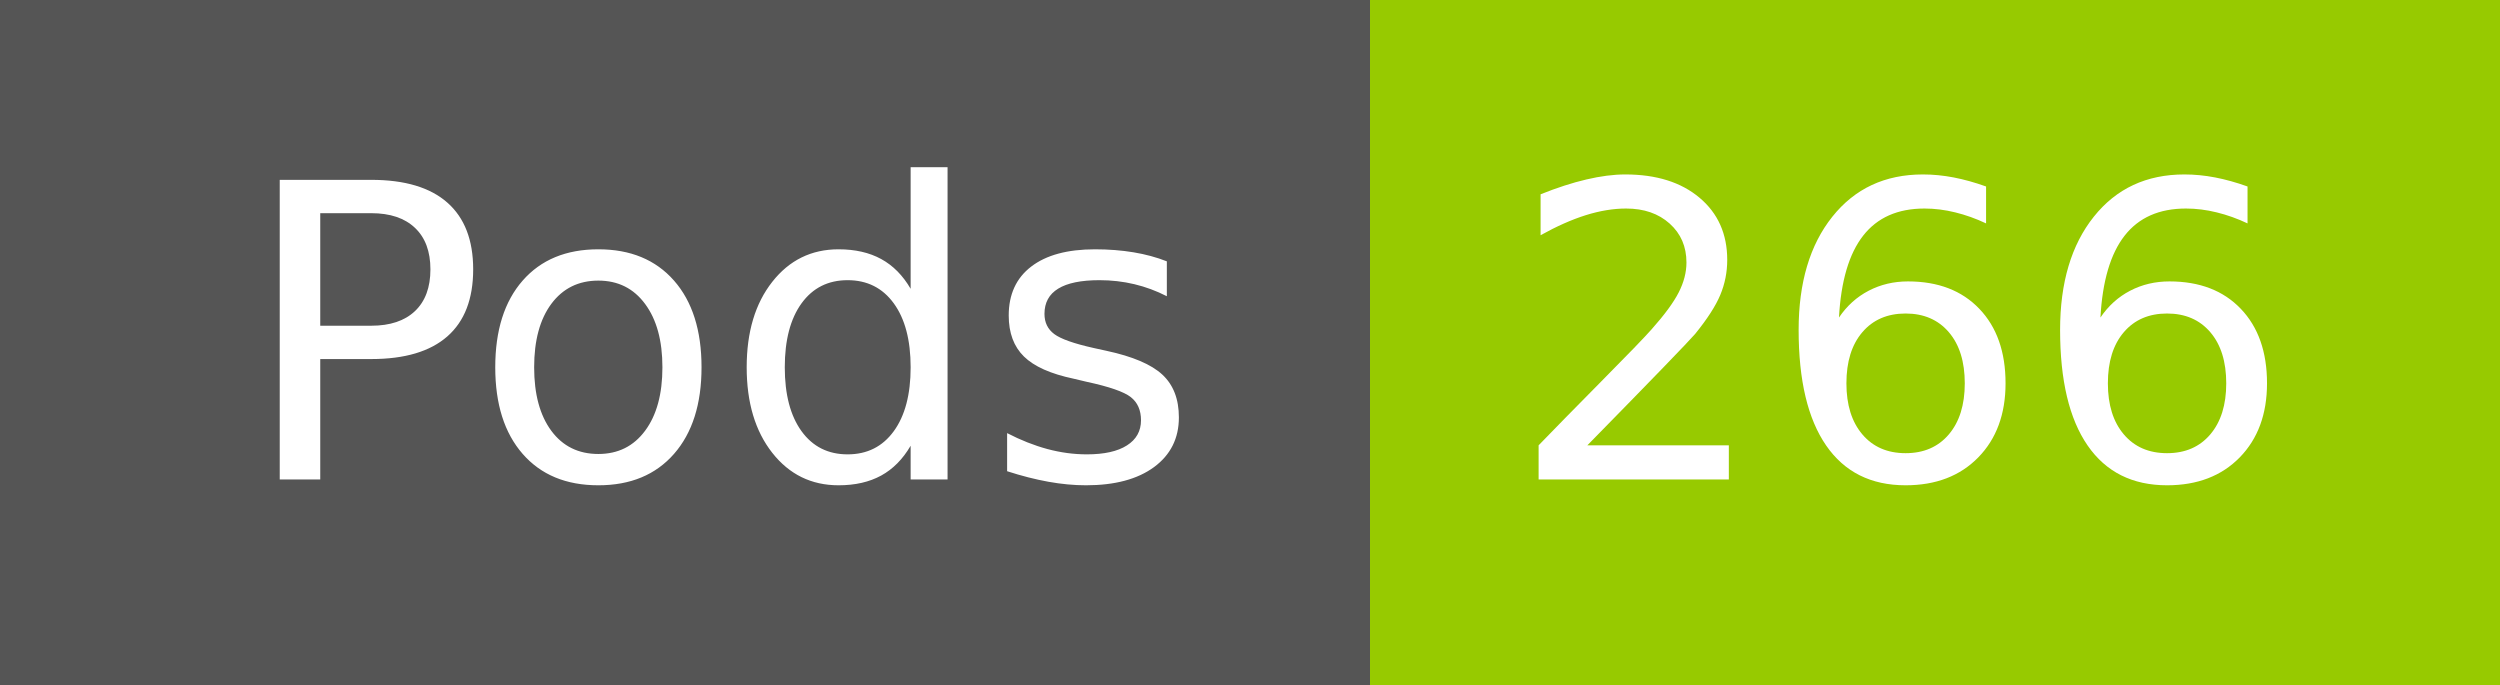
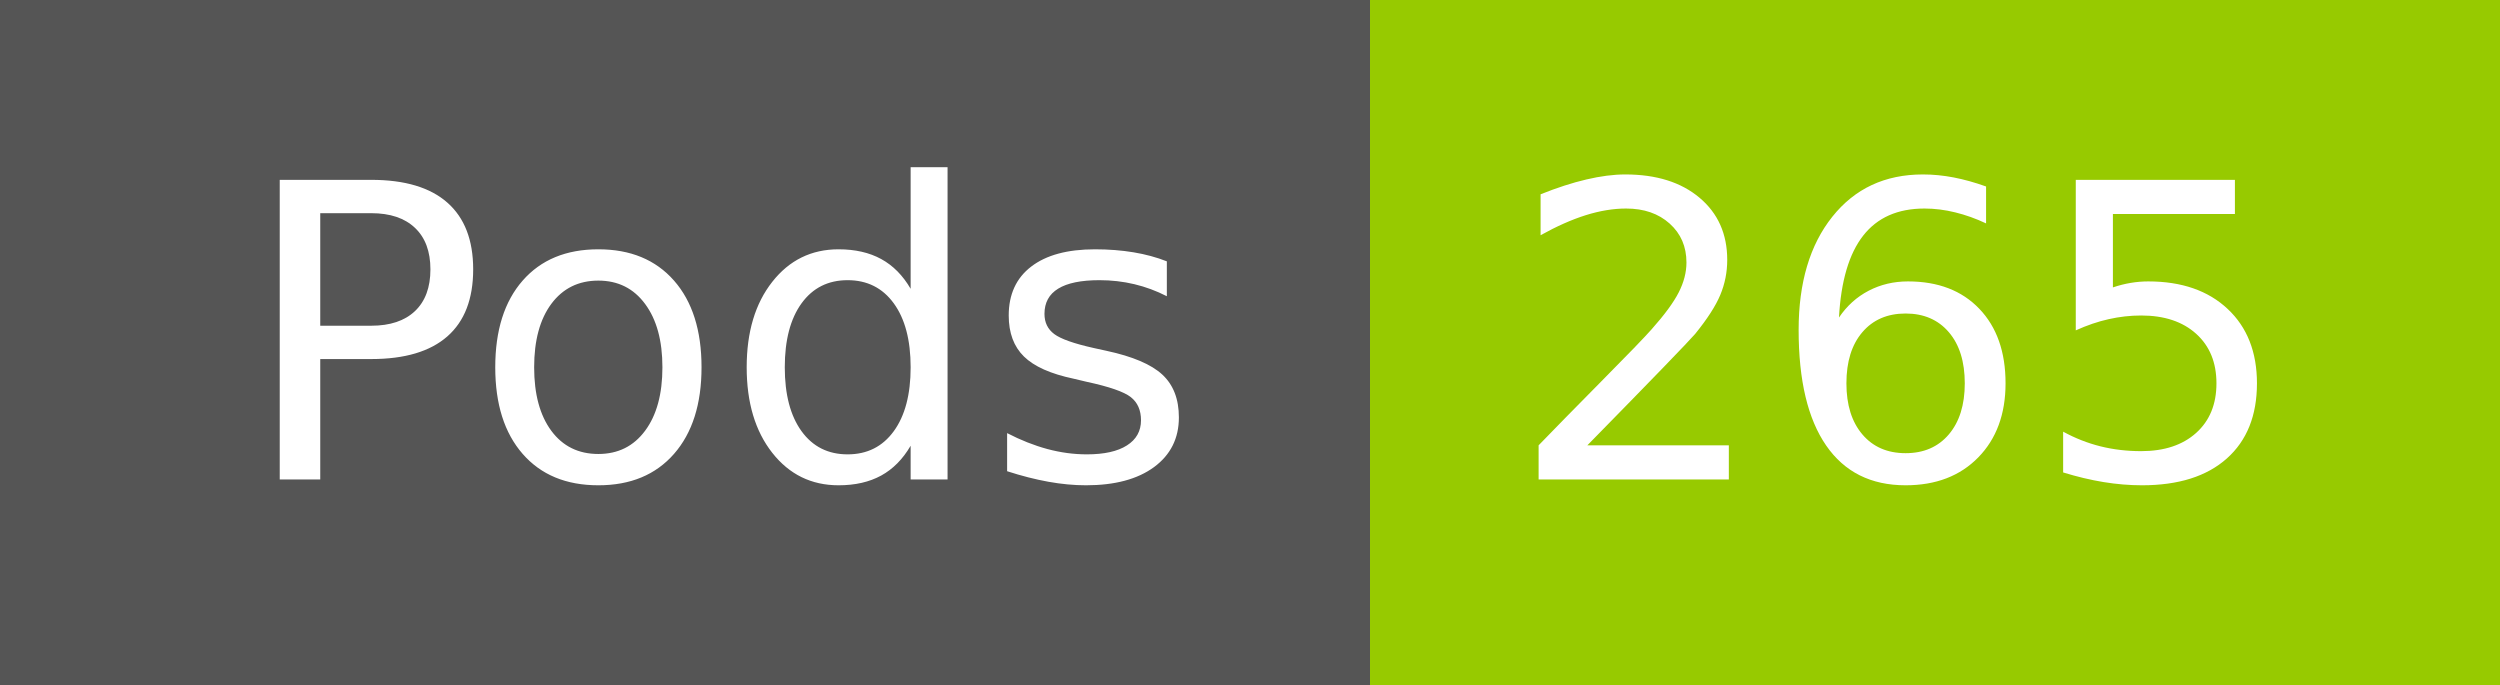
- <svg xmlns="http://www.w3.org/2000/svg" width="73" height="20" role="img" aria-label="Pods: 266">
+ <svg xmlns="http://www.w3.org/2000/svg" width="73" height="20" role="img" aria-label="Pods: 265">
  <g shape-rendering="crispEdges">
    <rect width="40" height="20" fill="#555" />
    <rect x="40" width="33" height="20" fill="#97ca00" />
  </g>
  <g fill="#fff" text-anchor="middle" font-family="Verdana,Geneva,DejaVu Sans,sans-serif" text-rendering="geometricPrecision" font-size="120">
    <text x="210" y="140" transform="scale(.1)" fill="#fff" textLength="294">Pods</text>
-     <text x="555" y="140" transform="scale(.1)" fill="#fff" textLength="228">266</text>
+     <text x="555" y="140" transform="scale(.1)" fill="#fff" textLength="228">265</text>
  </g>
</svg>
